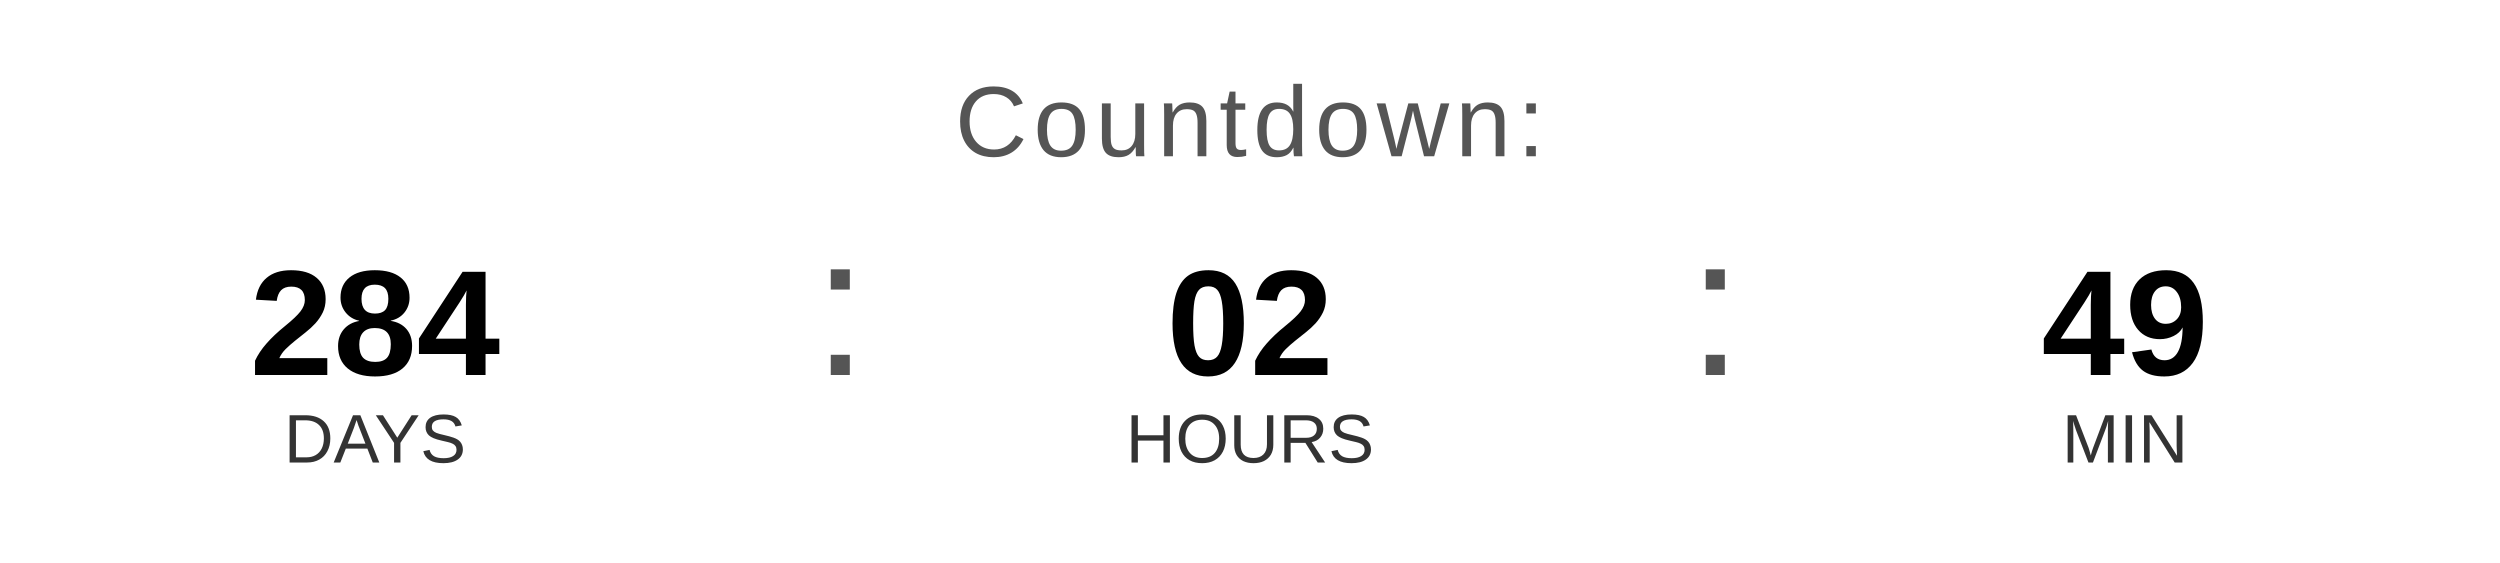
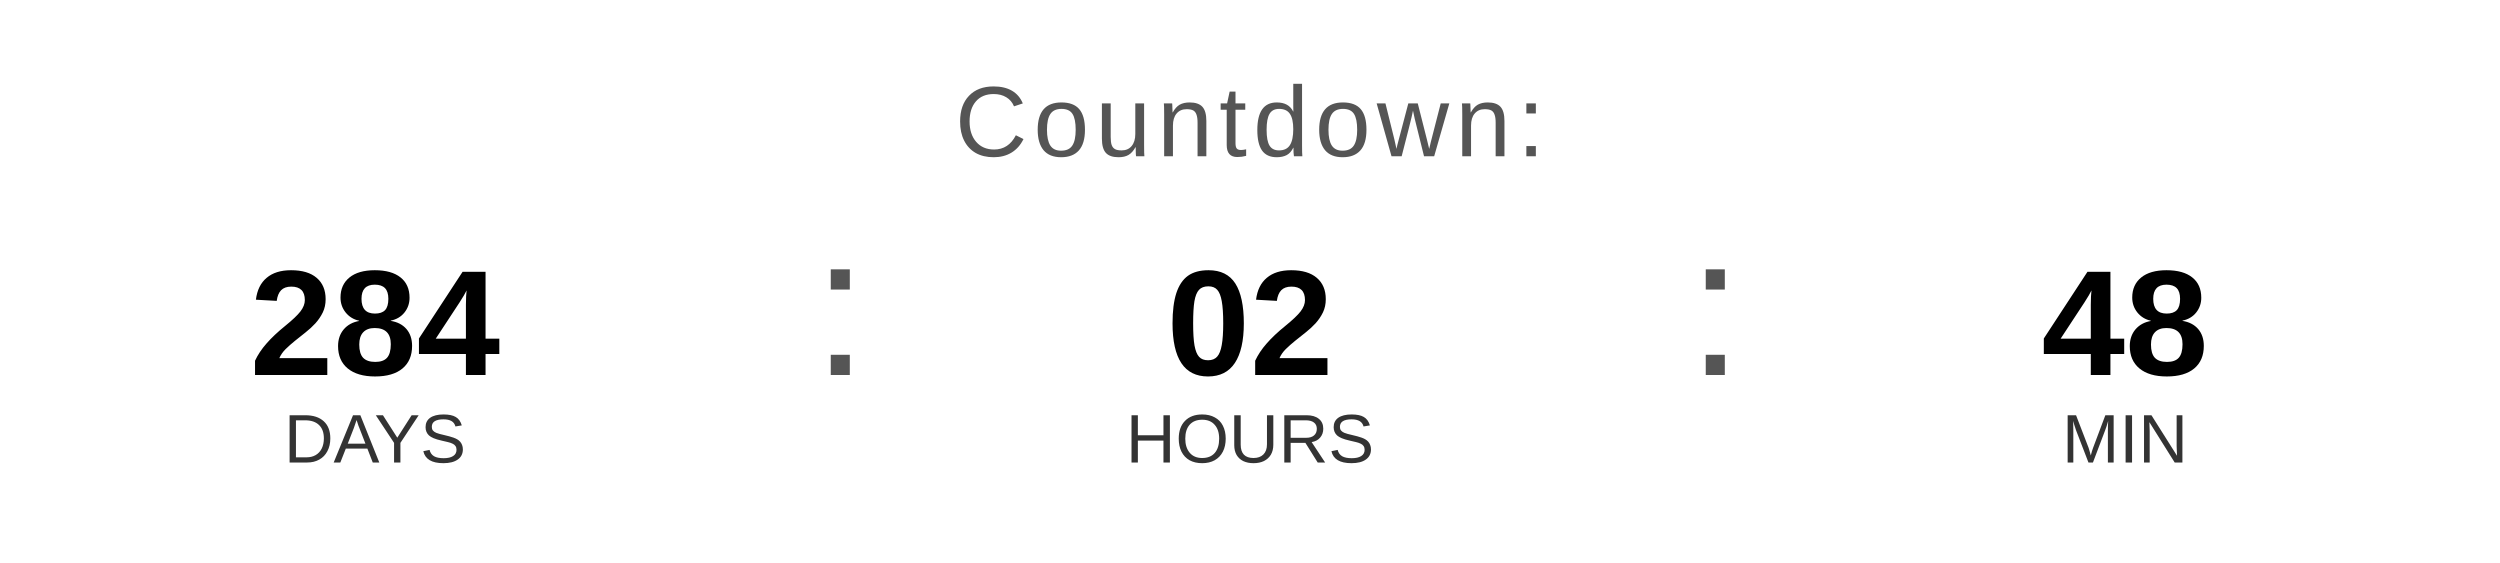
<svg xmlns="http://www.w3.org/2000/svg" width="400" height="90" viewBox="0 0 400 90">
  <text x="200" y="25" font-family="Arial, Helvetica, sans-serif" font-size="16" fill="#555555" text-anchor="middle" letter-spacing="1">
    Countdown:
  </text>
  <text x="60" y="60" font-family="Arial, Helvetica, sans-serif" font-size="24" font-weight="bold" fill="#000000" text-anchor="middle">284</text>
  <text x="60" y="74" font-family="Arial, Helvetica, sans-serif" font-size="11" fill="#333333" text-anchor="middle">DAYS</text>
  <text x="130" y="60" font-family="Arial, sans-serif" font-size="32" fill="#555555">:</text>
  <text x="200" y="60" font-family="Arial, Helvetica, sans-serif" font-size="24" font-weight="bold" fill="#000000" text-anchor="middle">02</text>
  <text x="200" y="74" font-family="Arial, Helvetica, sans-serif" font-size="11" fill="#333333" text-anchor="middle">HOURS</text>
  <text x="270" y="60" font-family="Arial, sans-serif" font-size="32" fill="#555555">:</text>
-   <text x="340" y="60" font-family="Arial, Helvetica, sans-serif" font-size="24" font-weight="bold" fill="#000000" text-anchor="middle">49</text>
+   <text x="340" y="60" font-family="Arial, Helvetica, sans-serif" font-size="24" font-weight="bold" fill="#000000" text-anchor="middle">48</text>
  <text x="340" y="74" font-family="Arial, Helvetica, sans-serif" font-size="11" fill="#333333" text-anchor="middle">MIN</text>
</svg>
